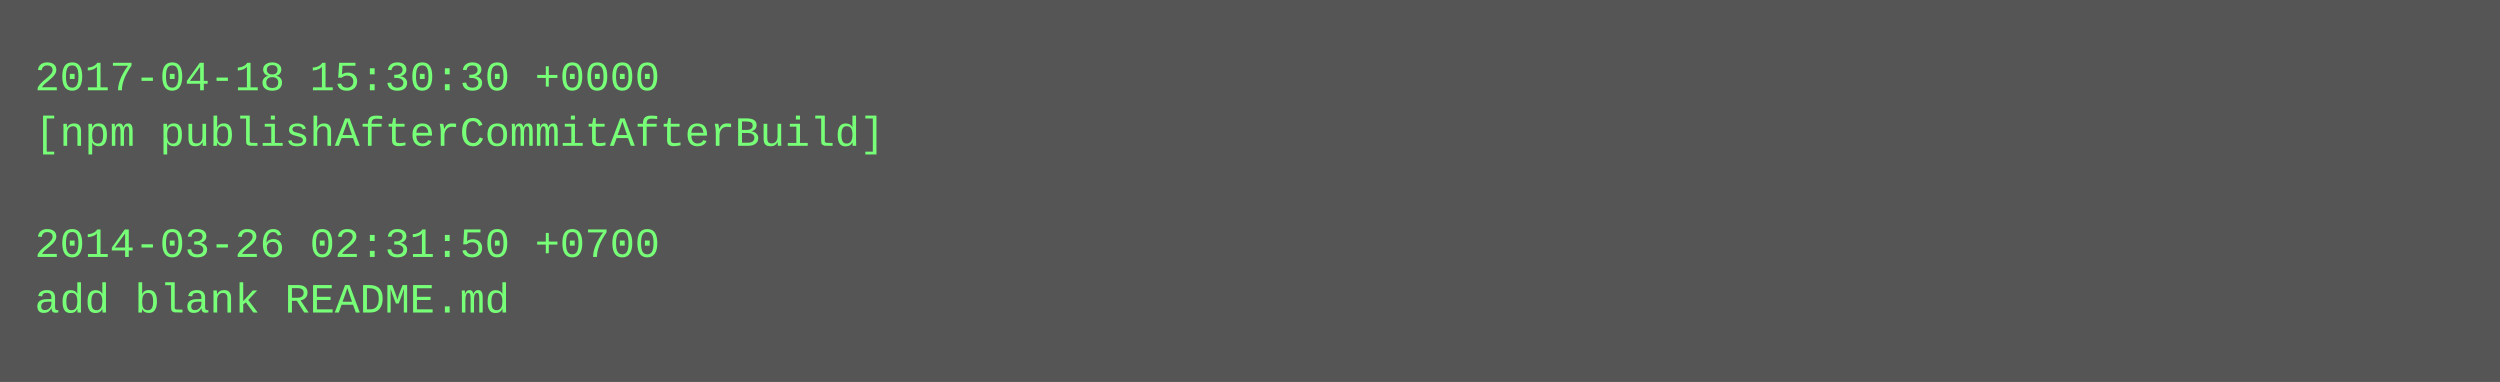
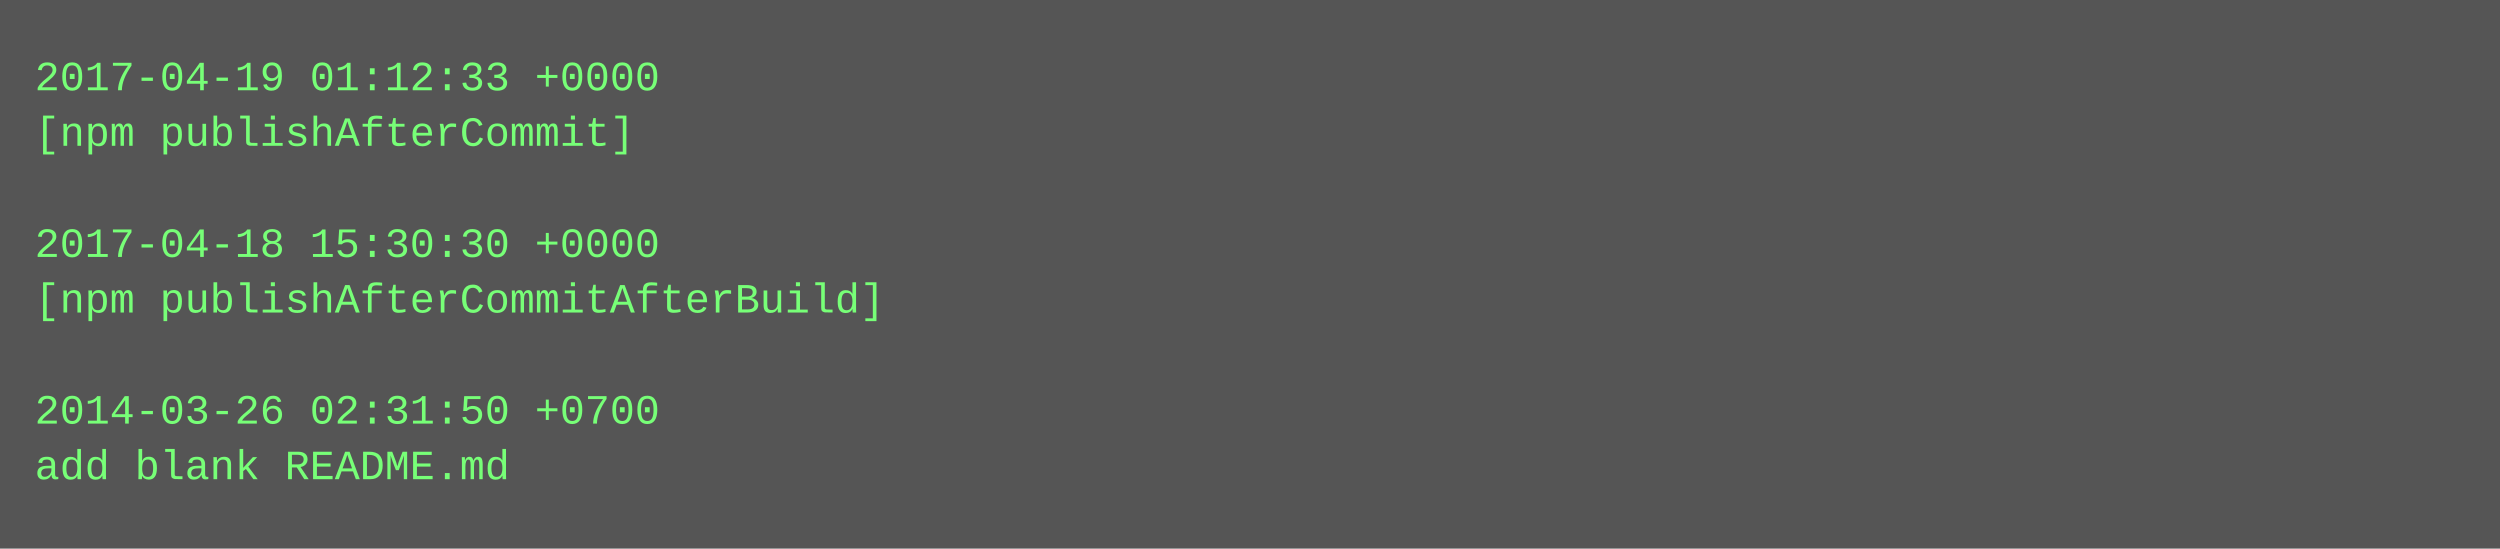
- <svg xmlns="http://www.w3.org/2000/svg" height="110" width="720">
-   <rect height="110" fill="#555" width="720" />
+ <svg xmlns="http://www.w3.org/2000/svg" height="158" width="720">
+   <rect height="158" fill="#555" width="720" />
  <text fill="#7f7" font-family="Courier New" font-size="12" xml:space="preserve">
-     <tspan x="10" y="26">2017-04-18 15:30:30 +0000</tspan>
-     <tspan x="10" y="42">[npm publishAfterCommitAfterBuild]</tspan>
+     <tspan x="10" y="26">2017-04-19 01:12:33 +0000</tspan>
+     <tspan x="10" y="42">[npm publishAfterCommit]</tspan>
    <tspan x="10" y="58" />
-     <tspan x="10" y="74">2014-03-26 02:31:50 +0700</tspan>
-     <tspan x="10" y="90">add blank README.md</tspan>
+     <tspan x="10" y="74">2017-04-18 15:30:30 +0000</tspan>
+     <tspan x="10" y="90">[npm publishAfterCommitAfterBuild]</tspan>
+     <tspan x="10" y="106" />
+     <tspan x="10" y="122">2014-03-26 02:31:50 +0700</tspan>
+     <tspan x="10" y="138">add blank README.md</tspan>
  </text>
</svg>
